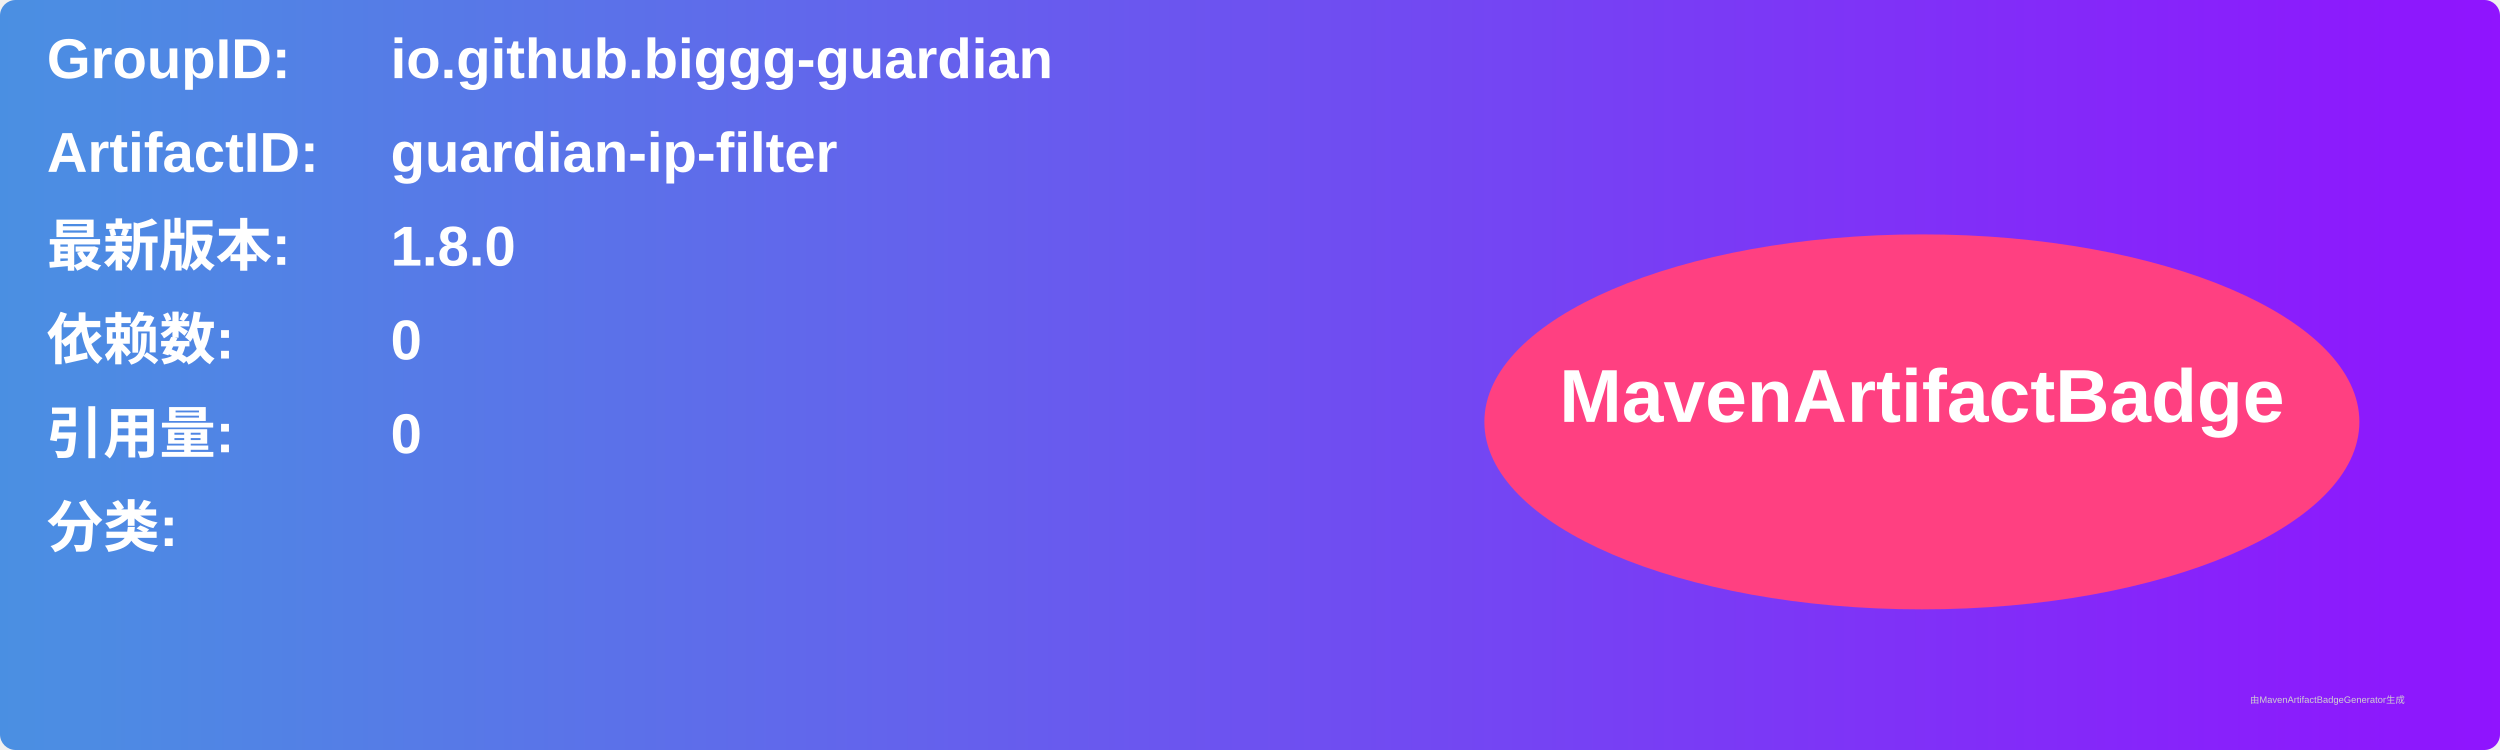
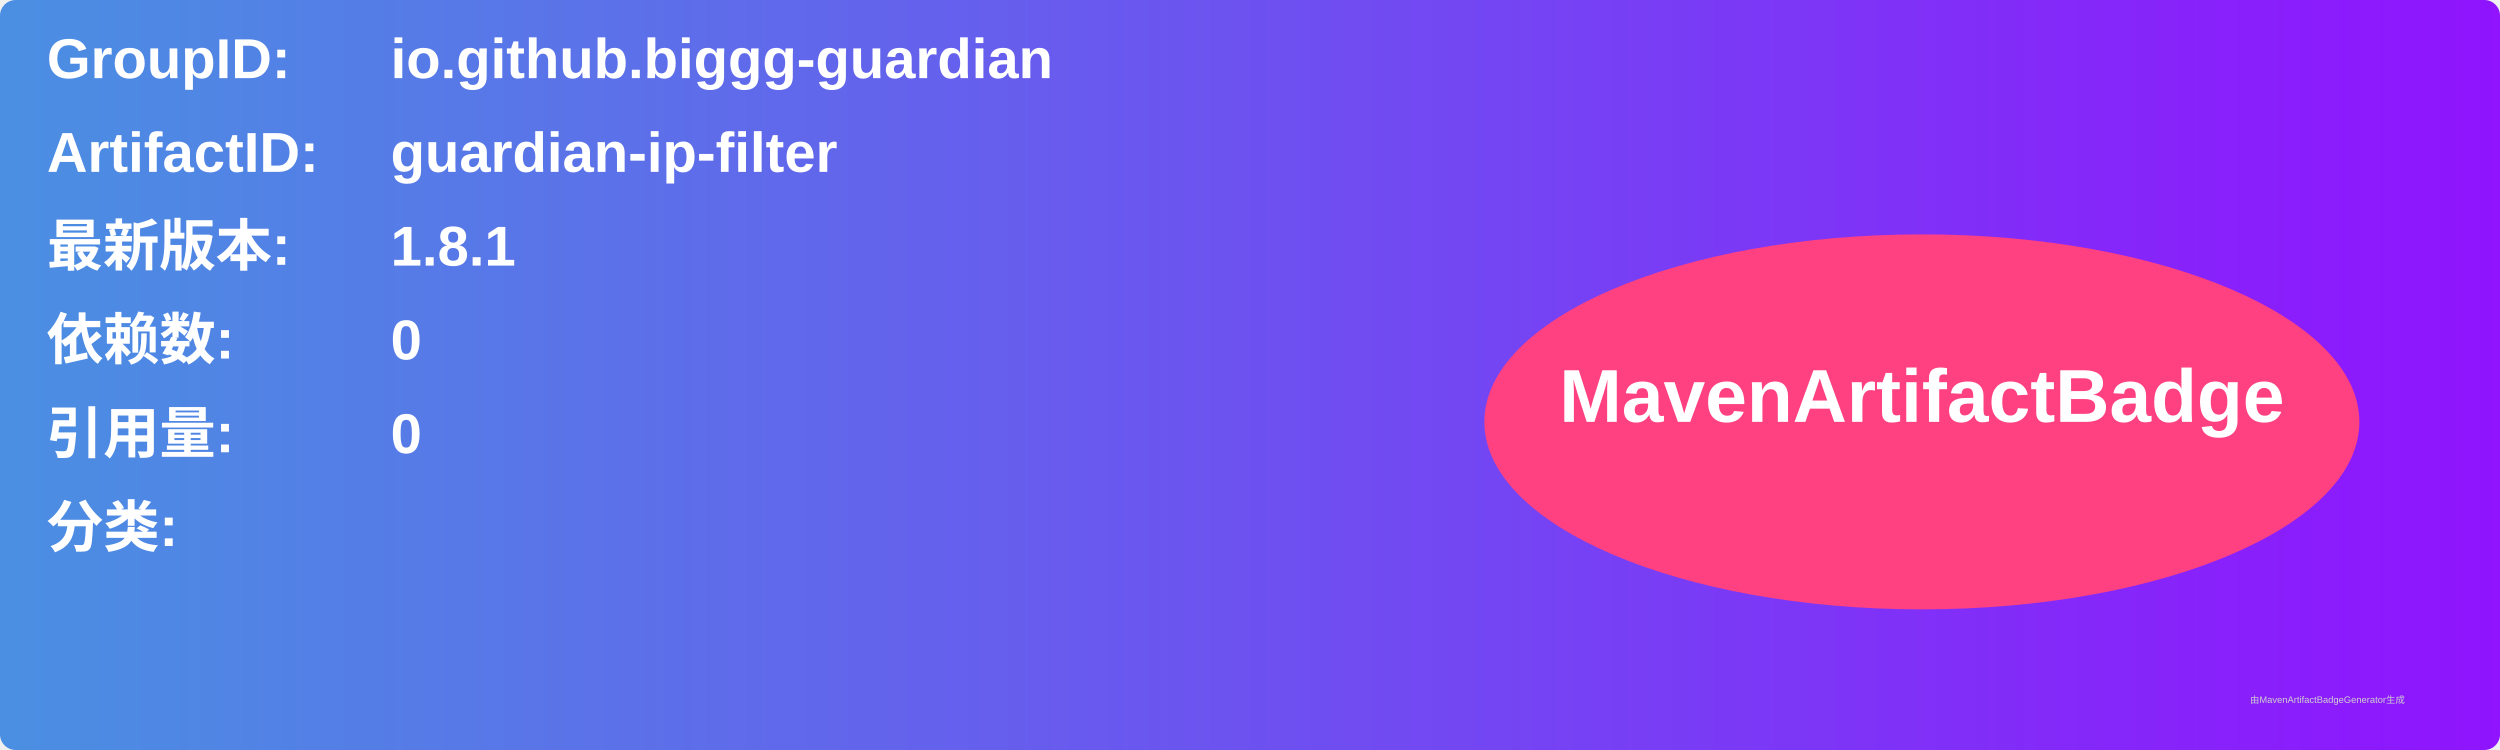
<svg xmlns="http://www.w3.org/2000/svg" width="800" height="240" viewBox="0 0 800 240">
  <linearGradient id="grad" x1="0%" y1="0%" x2="100%" y2="0%">
    <stop offset="0%" stop-color="#4a90e2" />
    <stop offset="100%" stop-color="#9013fe" />
  </linearGradient>
  <rect width="100%" height="100%" rx="5" ry="5" fill="url(#grad)" />
  <g transform="translate(15, 15)">
    <text x="0" y="10" font-family="Arial" font-size="18" fill="white" font-weight="bold" width="260">GroupID:</text>
    <text x="110" y="10" font-family="Arial" font-size="18" fill="white" font-weight="bold" width="460">io.github.biggg-guardian</text>
    <text x="0" y="40" font-family="Arial" font-size="18" fill="white" font-weight="bold" width="260">ArtifactID:</text>
    <text x="110" y="40" font-family="Arial" font-size="18" fill="white" font-weight="bold" width="460">guardian-ip-filter</text>
    <text x="0" y="70" font-family="Arial" font-size="18" fill="white" font-weight="bold">最新版本:</text>
    <text x="110" y="70" font-family="Arial" font-size="18" fill="white" font-weight="bold">
-       <tspan font-weight="bold">1.8.0</tspan>
+       <tspan font-weight="bold">1.8.1</tspan>
    </text>
    <text x="0" y="100" font-family="Arial" font-size="18" fill="white" font-weight="bold">依赖数: </text>
    <text x="110" y="100" font-family="Arial" font-size="18" fill="white">
      <tspan font-weight="bold">0</tspan>
    </text>
    <text x="0" y="130" font-family="Arial" font-size="18" fill="white" font-weight="bold">引用量: </text>
    <text x="110" y="130" font-family="Arial" font-size="18" fill="white">
      <tspan font-weight="bold">0</tspan>
    </text>
    <text x="0" y="160" font-family="Arial" font-size="18" fill="white" font-weight="bold">分类:</text>
    <text x="10" y="190" font-family="Arial" font-size="10" fill="white">
      <tspan font-weight="bold" />
    </text>
    <ellipse cx="600" cy="120" rx="140" ry="60" fill="#ff4081" />
    <text x="600" y="120" text-anchor="middle" font-family="Arial" font-size="24" fill="white" font-weight="bold">MavenArtifactBadge</text>
  </g>
  <text x="720" y="225" font-family="Arial" font-size="3" fill="#d0d0d0">由MavenArtifactBadgeGenerator生成</text>
</svg>
